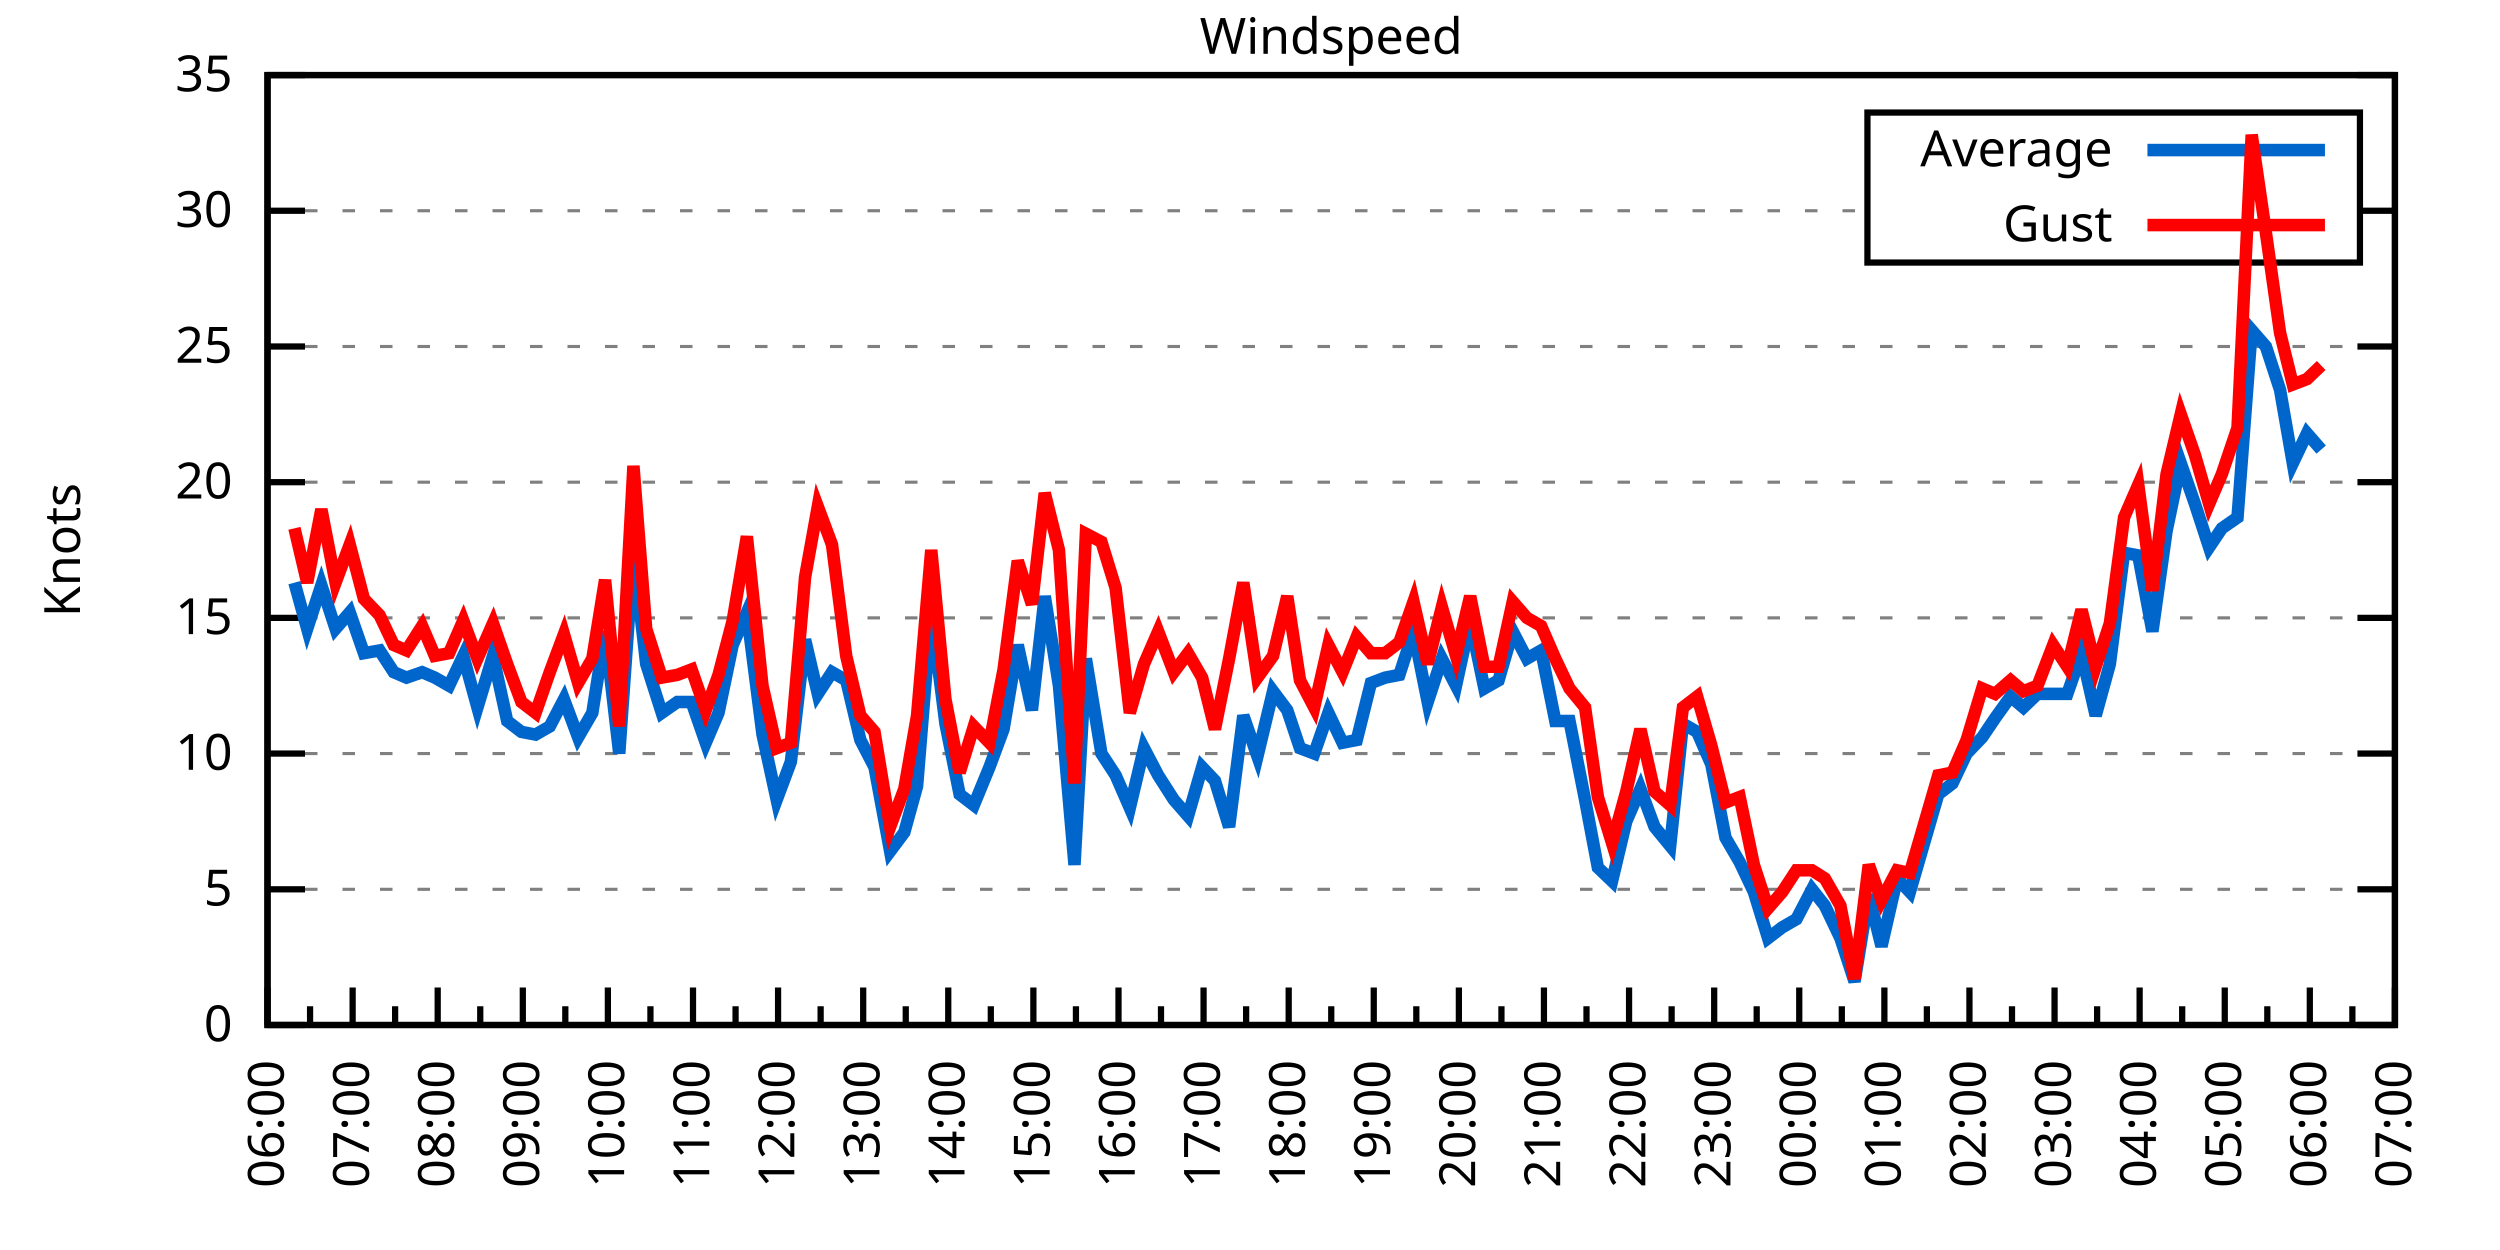
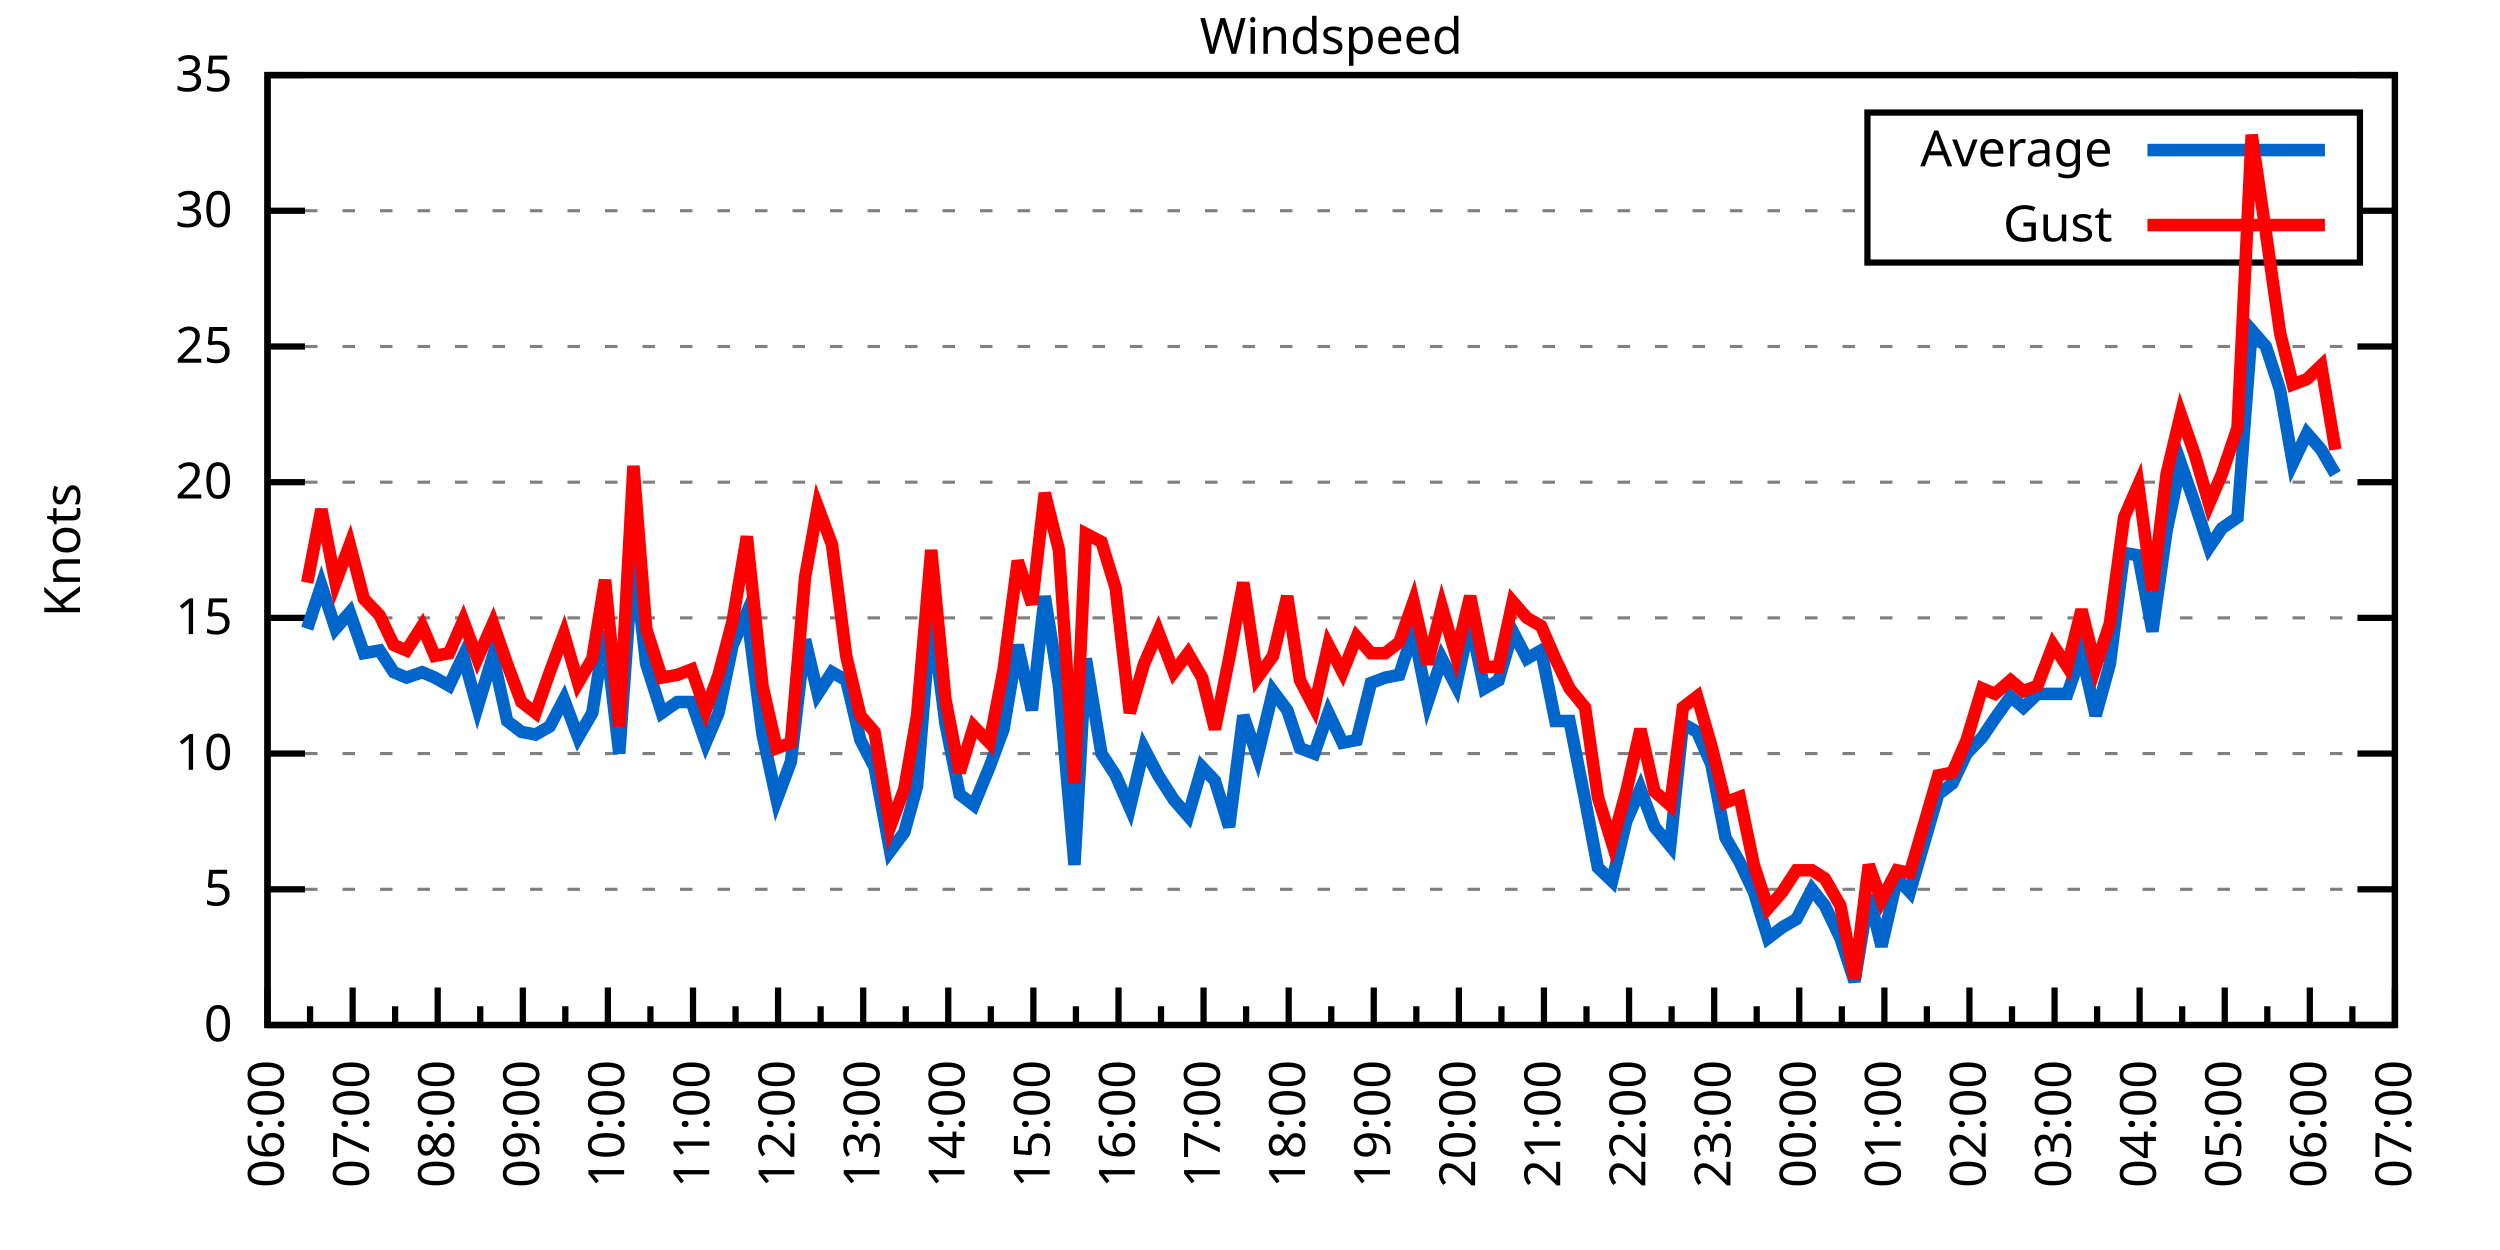
<svg xmlns="http://www.w3.org/2000/svg" xmlns:xlink="http://www.w3.org/1999/xlink" width="400" height="200" viewBox="0 0 400 200">
  <g id="gnuplot_canvas">
    <rect x="0" y="0" width="400" height="200" fill="none" />
    <defs>
      <circle id="gpDot" r="0.5" stroke-width="0.5" stroke="currentColor" />
      <path id="gpPt0" stroke-width="0.333" stroke="currentColor" d="M-1,0 h2 M0,-1 v2" />
      <path id="gpPt1" stroke-width="0.333" stroke="currentColor" d="M-1,-1 L1,1 M1,-1 L-1,1" />
      <path id="gpPt2" stroke-width="0.333" stroke="currentColor" d="M-1,0 L1,0 M0,-1 L0,1 M-1,-1 L1,1 M-1,1 L1,-1" />
      <rect id="gpPt3" stroke-width="0.333" stroke="currentColor" x="-1" y="-1" width="2" height="2" />
      <rect id="gpPt4" stroke-width="0.333" stroke="currentColor" fill="currentColor" x="-1" y="-1" width="2" height="2" />
      <circle id="gpPt5" stroke-width="0.333" stroke="currentColor" cx="0" cy="0" r="1" />
      <use xlink:href="#gpPt5" id="gpPt6" fill="currentColor" stroke="none" />
      <path id="gpPt7" stroke-width="0.333" stroke="currentColor" d="M0,-1.33 L-1.33,0.67 L1.33,0.67 z" />
      <use xlink:href="#gpPt7" id="gpPt8" fill="currentColor" stroke="none" />
      <use xlink:href="#gpPt7" id="gpPt9" stroke="currentColor" transform="rotate(180)" />
      <use xlink:href="#gpPt9" id="gpPt10" fill="currentColor" stroke="none" />
      <use xlink:href="#gpPt3" id="gpPt11" stroke="currentColor" transform="rotate(45)" />
      <use xlink:href="#gpPt11" id="gpPt12" fill="currentColor" stroke="none" />
      <path id="gpPt13" stroke-width="0.333" stroke="currentColor" d="M0,1.330 L1.265,0.411 L0.782,-1.067 L-0.782,-1.076 L-1.265,0.411 z" />
      <use xlink:href="#gpPt13" id="gpPt14" fill="currentColor" stroke="none" />
      <filter id="textbox" filterUnits="objectBoundingBox" x="0" y="0" height="1" width="1">
        <feFlood flood-color="white" flood-opacity="1" result="bgnd" />
        <feComposite in="SourceGraphic" in2="bgnd" operator="atop" />
      </filter>
      <filter id="greybox" filterUnits="objectBoundingBox" x="0" y="0" height="1" width="1">
        <feFlood flood-color="lightgrey" flood-opacity="1" result="grey" />
        <feComposite in="SourceGraphic" in2="grey" operator="atop" />
      </filter>
    </defs>
    <g fill="none" color="white" stroke="currentColor" stroke-width="1.00" stroke-linecap="butt" stroke-linejoin="miter">
</g>
    <g fill="none" color="black" stroke="currentColor" stroke-width="1.00" stroke-linecap="butt" stroke-linejoin="miter">
      <g stroke="none" shape-rendering="crispEdges">
        <polygon fill="rgb(255, 255, 255)" points="42.80,164.00 383.18,164.00 383.18,12.02 42.80,12.02 " />
      </g>
    </g>
    <g fill="none" color="black" stroke="currentColor" stroke-width="1.00" stroke-linecap="butt" stroke-linejoin="miter">
</g>
    <g fill="none" color="black" stroke="black" stroke-width="0.50" stroke-linecap="butt" stroke-linejoin="miter">
</g>
    <g fill="none" color="gray" stroke="currentColor" stroke-width="0.50" stroke-linecap="butt" stroke-linejoin="miter">
      <path stroke="gray" stroke-dasharray="2,4" class="gridline" d="M42.80,164.00 L383.19,164.00  " />
    </g>
    <g fill="none" color="gray" stroke="gray" stroke-width="1.00" stroke-linecap="butt" stroke-linejoin="miter">
</g>
    <g fill="none" color="black" stroke="currentColor" stroke-width="1.00" stroke-linecap="butt" stroke-linejoin="miter">
      <path stroke="black" d="M42.80,164.00 L48.80,164.00 M383.19,164.00 L377.19,164.00  " />
      <g transform="translate(37.20,166.60)" stroke="none" fill="black" font-family="Sans" font-size="8.00" text-anchor="end">
        <text>
          <tspan font-family="Sans"> 0</tspan>
        </text>
      </g>
    </g>
    <g fill="none" color="black" stroke="currentColor" stroke-width="1.00" stroke-linecap="butt" stroke-linejoin="miter">
</g>
    <g fill="none" color="black" stroke="black" stroke-width="0.50" stroke-linecap="butt" stroke-linejoin="miter">
</g>
    <g fill="none" color="gray" stroke="currentColor" stroke-width="0.50" stroke-linecap="butt" stroke-linejoin="miter">
      <path stroke="gray" stroke-dasharray="2,4" class="gridline" d="M42.80,142.29 L383.19,142.29  " />
    </g>
    <g fill="none" color="gray" stroke="gray" stroke-width="1.00" stroke-linecap="butt" stroke-linejoin="miter">
</g>
    <g fill="none" color="black" stroke="currentColor" stroke-width="1.00" stroke-linecap="butt" stroke-linejoin="miter">
      <path stroke="black" d="M42.80,142.29 L48.80,142.29 M383.19,142.29 L377.19,142.29  " />
      <g transform="translate(37.20,144.89)" stroke="none" fill="black" font-family="Sans" font-size="8.00" text-anchor="end">
        <text>
          <tspan font-family="Sans"> 5</tspan>
        </text>
      </g>
    </g>
    <g fill="none" color="black" stroke="currentColor" stroke-width="1.00" stroke-linecap="butt" stroke-linejoin="miter">
</g>
    <g fill="none" color="black" stroke="black" stroke-width="0.50" stroke-linecap="butt" stroke-linejoin="miter">
</g>
    <g fill="none" color="gray" stroke="currentColor" stroke-width="0.50" stroke-linecap="butt" stroke-linejoin="miter">
      <path stroke="gray" stroke-dasharray="2,4" class="gridline" d="M42.80,120.57 L383.19,120.57  " />
    </g>
    <g fill="none" color="gray" stroke="gray" stroke-width="1.00" stroke-linecap="butt" stroke-linejoin="miter">
</g>
    <g fill="none" color="black" stroke="currentColor" stroke-width="1.00" stroke-linecap="butt" stroke-linejoin="miter">
      <path stroke="black" d="M42.80,120.57 L48.80,120.57 M383.19,120.57 L377.19,120.57  " />
      <g transform="translate(37.20,123.17)" stroke="none" fill="black" font-family="Sans" font-size="8.00" text-anchor="end">
        <text>
          <tspan font-family="Sans"> 10</tspan>
        </text>
      </g>
    </g>
    <g fill="none" color="black" stroke="currentColor" stroke-width="1.00" stroke-linecap="butt" stroke-linejoin="miter">
</g>
    <g fill="none" color="black" stroke="black" stroke-width="0.50" stroke-linecap="butt" stroke-linejoin="miter">
</g>
    <g fill="none" color="gray" stroke="currentColor" stroke-width="0.50" stroke-linecap="butt" stroke-linejoin="miter">
      <path stroke="gray" stroke-dasharray="2,4" class="gridline" d="M42.80,98.86 L383.19,98.86  " />
    </g>
    <g fill="none" color="gray" stroke="gray" stroke-width="1.00" stroke-linecap="butt" stroke-linejoin="miter">
</g>
    <g fill="none" color="black" stroke="currentColor" stroke-width="1.00" stroke-linecap="butt" stroke-linejoin="miter">
      <path stroke="black" d="M42.80,98.86 L48.80,98.86 M383.19,98.86 L377.19,98.86  " />
      <g transform="translate(37.20,101.46)" stroke="none" fill="black" font-family="Sans" font-size="8.00" text-anchor="end">
        <text>
          <tspan font-family="Sans"> 15</tspan>
        </text>
      </g>
    </g>
    <g fill="none" color="black" stroke="currentColor" stroke-width="1.00" stroke-linecap="butt" stroke-linejoin="miter">
</g>
    <g fill="none" color="black" stroke="black" stroke-width="0.50" stroke-linecap="butt" stroke-linejoin="miter">
</g>
    <g fill="none" color="gray" stroke="currentColor" stroke-width="0.50" stroke-linecap="butt" stroke-linejoin="miter">
      <path stroke="gray" stroke-dasharray="2,4" class="gridline" d="M42.80,77.15 L383.19,77.15  " />
    </g>
    <g fill="none" color="gray" stroke="gray" stroke-width="1.00" stroke-linecap="butt" stroke-linejoin="miter">
</g>
    <g fill="none" color="black" stroke="currentColor" stroke-width="1.00" stroke-linecap="butt" stroke-linejoin="miter">
      <path stroke="black" d="M42.80,77.15 L48.80,77.15 M383.19,77.15 L377.19,77.15  " />
      <g transform="translate(37.20,79.75)" stroke="none" fill="black" font-family="Sans" font-size="8.00" text-anchor="end">
        <text>
          <tspan font-family="Sans"> 20</tspan>
        </text>
      </g>
    </g>
    <g fill="none" color="black" stroke="currentColor" stroke-width="1.00" stroke-linecap="butt" stroke-linejoin="miter">
</g>
    <g fill="none" color="black" stroke="black" stroke-width="0.50" stroke-linecap="butt" stroke-linejoin="miter">
</g>
    <g fill="none" color="gray" stroke="currentColor" stroke-width="0.50" stroke-linecap="butt" stroke-linejoin="miter">
      <path stroke="gray" stroke-dasharray="2,4" class="gridline" d="M42.80,55.44 L383.19,55.44  " />
    </g>
    <g fill="none" color="gray" stroke="gray" stroke-width="1.00" stroke-linecap="butt" stroke-linejoin="miter">
</g>
    <g fill="none" color="black" stroke="currentColor" stroke-width="1.00" stroke-linecap="butt" stroke-linejoin="miter">
      <path stroke="black" d="M42.80,55.44 L48.80,55.44 M383.19,55.44 L377.19,55.44  " />
      <g transform="translate(37.20,58.04)" stroke="none" fill="black" font-family="Sans" font-size="8.00" text-anchor="end">
        <text>
          <tspan font-family="Sans"> 25</tspan>
        </text>
      </g>
    </g>
    <g fill="none" color="black" stroke="currentColor" stroke-width="1.00" stroke-linecap="butt" stroke-linejoin="miter">
</g>
    <g fill="none" color="black" stroke="black" stroke-width="0.50" stroke-linecap="butt" stroke-linejoin="miter">
</g>
    <g fill="none" color="gray" stroke="currentColor" stroke-width="0.50" stroke-linecap="butt" stroke-linejoin="miter">
      <path stroke="gray" stroke-dasharray="2,4" class="gridline" d="M42.80,33.72 L298.79,33.72 M377.59,33.72 L383.19,33.72  " />
    </g>
    <g fill="none" color="gray" stroke="gray" stroke-width="1.00" stroke-linecap="butt" stroke-linejoin="miter">
</g>
    <g fill="none" color="black" stroke="currentColor" stroke-width="1.00" stroke-linecap="butt" stroke-linejoin="miter">
      <path stroke="black" d="M42.80,33.72 L48.80,33.72 M383.19,33.72 L377.19,33.72  " />
      <g transform="translate(37.20,36.32)" stroke="none" fill="black" font-family="Sans" font-size="8.00" text-anchor="end">
        <text>
          <tspan font-family="Sans"> 30</tspan>
        </text>
      </g>
    </g>
    <g fill="none" color="black" stroke="currentColor" stroke-width="1.00" stroke-linecap="butt" stroke-linejoin="miter">
</g>
    <g fill="none" color="black" stroke="black" stroke-width="0.50" stroke-linecap="butt" stroke-linejoin="miter">
</g>
    <g fill="none" color="gray" stroke="currentColor" stroke-width="0.50" stroke-linecap="butt" stroke-linejoin="miter">
      <path stroke="gray" stroke-dasharray="2,4" class="gridline" d="M42.80,12.01 L383.19,12.01  " />
    </g>
    <g fill="none" color="gray" stroke="gray" stroke-width="1.00" stroke-linecap="butt" stroke-linejoin="miter">
</g>
    <g fill="none" color="black" stroke="currentColor" stroke-width="1.00" stroke-linecap="butt" stroke-linejoin="miter">
      <path stroke="black" d="M42.80,12.01 L48.80,12.01 M383.19,12.01 L377.19,12.01  " />
      <g transform="translate(37.20,14.61)" stroke="none" fill="black" font-family="Sans" font-size="8.00" text-anchor="end">
        <text>
          <tspan font-family="Sans"> 35</tspan>
        </text>
      </g>
    </g>
    <g fill="none" color="black" stroke="currentColor" stroke-width="1.00" stroke-linecap="butt" stroke-linejoin="miter">
      <path stroke="black" d="M42.80,164.00 L42.80,158.00  " />
      <g transform="translate(45.40,169.60) rotate(270)" stroke="none" fill="black" font-family="Sans" font-size="8.00" text-anchor="end">
        <text>
          <tspan font-family="Sans">06:00</tspan>
        </text>
      </g>
    </g>
    <g fill="none" color="black" stroke="currentColor" stroke-width="1.00" stroke-linecap="butt" stroke-linejoin="miter">
      <path stroke="black" d="M49.61,164.00 L49.61,161.00 M56.42,164.00 L56.42,158.00  " />
      <g transform="translate(59.02,169.60) rotate(270)" stroke="none" fill="black" font-family="Sans" font-size="8.00" text-anchor="end">
        <text>
          <tspan font-family="Sans">07:00</tspan>
        </text>
      </g>
    </g>
    <g fill="none" color="black" stroke="currentColor" stroke-width="1.00" stroke-linecap="butt" stroke-linejoin="miter">
      <path stroke="black" d="M63.22,164.00 L63.22,161.00 M70.03,164.00 L70.03,158.00  " />
      <g transform="translate(72.63,169.60) rotate(270)" stroke="none" fill="black" font-family="Sans" font-size="8.00" text-anchor="end">
        <text>
          <tspan font-family="Sans">08:00</tspan>
        </text>
      </g>
    </g>
    <g fill="none" color="black" stroke="currentColor" stroke-width="1.00" stroke-linecap="butt" stroke-linejoin="miter">
      <path stroke="black" d="M76.84,164.00 L76.84,161.00 M83.65,164.00 L83.65,158.00  " />
      <g transform="translate(86.25,169.60) rotate(270)" stroke="none" fill="black" font-family="Sans" font-size="8.00" text-anchor="end">
        <text>
          <tspan font-family="Sans">09:00</tspan>
        </text>
      </g>
    </g>
    <g fill="none" color="black" stroke="currentColor" stroke-width="1.00" stroke-linecap="butt" stroke-linejoin="miter">
      <path stroke="black" d="M90.45,164.00 L90.45,161.00 M97.26,164.00 L97.26,158.00  " />
      <g transform="translate(99.86,169.60) rotate(270)" stroke="none" fill="black" font-family="Sans" font-size="8.00" text-anchor="end">
        <text>
          <tspan font-family="Sans">10:00</tspan>
        </text>
      </g>
    </g>
    <g fill="none" color="black" stroke="currentColor" stroke-width="1.00" stroke-linecap="butt" stroke-linejoin="miter">
      <path stroke="black" d="M104.07,164.00 L104.07,161.00 M110.88,164.00 L110.88,158.00  " />
      <g transform="translate(113.48,169.60) rotate(270)" stroke="none" fill="black" font-family="Sans" font-size="8.00" text-anchor="end">
        <text>
          <tspan font-family="Sans">11:00</tspan>
        </text>
      </g>
    </g>
    <g fill="none" color="black" stroke="currentColor" stroke-width="1.00" stroke-linecap="butt" stroke-linejoin="miter">
      <path stroke="black" d="M117.69,164.00 L117.69,161.00 M124.49,164.00 L124.49,158.00  " />
      <g transform="translate(127.09,169.60) rotate(270)" stroke="none" fill="black" font-family="Sans" font-size="8.00" text-anchor="end">
        <text>
          <tspan font-family="Sans">12:00</tspan>
        </text>
      </g>
    </g>
    <g fill="none" color="black" stroke="currentColor" stroke-width="1.00" stroke-linecap="butt" stroke-linejoin="miter">
      <path stroke="black" d="M131.30,164.00 L131.30,161.00 M138.11,164.00 L138.11,158.00  " />
      <g transform="translate(140.71,169.60) rotate(270)" stroke="none" fill="black" font-family="Sans" font-size="8.00" text-anchor="end">
        <text>
          <tspan font-family="Sans">13:00</tspan>
        </text>
      </g>
    </g>
    <g fill="none" color="black" stroke="currentColor" stroke-width="1.00" stroke-linecap="butt" stroke-linejoin="miter">
      <path stroke="black" d="M144.92,164.00 L144.92,161.00 M151.72,164.00 L151.72,158.00  " />
      <g transform="translate(154.32,169.60) rotate(270)" stroke="none" fill="black" font-family="Sans" font-size="8.00" text-anchor="end">
        <text>
          <tspan font-family="Sans">14:00</tspan>
        </text>
      </g>
    </g>
    <g fill="none" color="black" stroke="currentColor" stroke-width="1.00" stroke-linecap="butt" stroke-linejoin="miter">
      <path stroke="black" d="M158.53,164.00 L158.53,161.00 M165.34,164.00 L165.34,158.00  " />
      <g transform="translate(167.94,169.60) rotate(270)" stroke="none" fill="black" font-family="Sans" font-size="8.00" text-anchor="end">
        <text>
          <tspan font-family="Sans">15:00</tspan>
        </text>
      </g>
    </g>
    <g fill="none" color="black" stroke="currentColor" stroke-width="1.00" stroke-linecap="butt" stroke-linejoin="miter">
      <path stroke="black" d="M172.15,164.00 L172.15,161.00 M178.96,164.00 L178.96,158.00  " />
      <g transform="translate(181.56,169.60) rotate(270)" stroke="none" fill="black" font-family="Sans" font-size="8.00" text-anchor="end">
        <text>
          <tspan font-family="Sans">16:00</tspan>
        </text>
      </g>
    </g>
    <g fill="none" color="black" stroke="currentColor" stroke-width="1.00" stroke-linecap="butt" stroke-linejoin="miter">
      <path stroke="black" d="M185.76,164.00 L185.76,161.00 M192.57,164.00 L192.57,158.00  " />
      <g transform="translate(195.17,169.60) rotate(270)" stroke="none" fill="black" font-family="Sans" font-size="8.00" text-anchor="end">
        <text>
          <tspan font-family="Sans">17:00</tspan>
        </text>
      </g>
    </g>
    <g fill="none" color="black" stroke="currentColor" stroke-width="1.00" stroke-linecap="butt" stroke-linejoin="miter">
      <path stroke="black" d="M199.38,164.00 L199.38,161.00 M206.19,164.00 L206.19,158.00  " />
      <g transform="translate(208.79,169.60) rotate(270)" stroke="none" fill="black" font-family="Sans" font-size="8.00" text-anchor="end">
        <text>
          <tspan font-family="Sans">18:00</tspan>
        </text>
      </g>
    </g>
    <g fill="none" color="black" stroke="currentColor" stroke-width="1.00" stroke-linecap="butt" stroke-linejoin="miter">
      <path stroke="black" d="M213.00,164.00 L213.00,161.00 M219.80,164.00 L219.80,158.00  " />
      <g transform="translate(222.40,169.60) rotate(270)" stroke="none" fill="black" font-family="Sans" font-size="8.00" text-anchor="end">
        <text>
          <tspan font-family="Sans">19:00</tspan>
        </text>
      </g>
    </g>
    <g fill="none" color="black" stroke="currentColor" stroke-width="1.00" stroke-linecap="butt" stroke-linejoin="miter">
      <path stroke="black" d="M226.61,164.00 L226.61,161.00 M233.42,164.00 L233.42,158.00  " />
      <g transform="translate(236.02,169.60) rotate(270)" stroke="none" fill="black" font-family="Sans" font-size="8.00" text-anchor="end">
        <text>
          <tspan font-family="Sans">20:00</tspan>
        </text>
      </g>
    </g>
    <g fill="none" color="black" stroke="currentColor" stroke-width="1.00" stroke-linecap="butt" stroke-linejoin="miter">
      <path stroke="black" d="M240.23,164.00 L240.23,161.00 M247.03,164.00 L247.03,158.00  " />
      <g transform="translate(249.63,169.60) rotate(270)" stroke="none" fill="black" font-family="Sans" font-size="8.00" text-anchor="end">
        <text>
          <tspan font-family="Sans">21:00</tspan>
        </text>
      </g>
    </g>
    <g fill="none" color="black" stroke="currentColor" stroke-width="1.00" stroke-linecap="butt" stroke-linejoin="miter">
      <path stroke="black" d="M253.84,164.00 L253.84,161.00 M260.65,164.00 L260.65,158.00  " />
      <g transform="translate(263.25,169.60) rotate(270)" stroke="none" fill="black" font-family="Sans" font-size="8.00" text-anchor="end">
        <text>
          <tspan font-family="Sans">22:00</tspan>
        </text>
      </g>
    </g>
    <g fill="none" color="black" stroke="currentColor" stroke-width="1.00" stroke-linecap="butt" stroke-linejoin="miter">
      <path stroke="black" d="M267.46,164.00 L267.46,161.00 M274.27,164.00 L274.27,158.00  " />
      <g transform="translate(276.87,169.60) rotate(270)" stroke="none" fill="black" font-family="Sans" font-size="8.00" text-anchor="end">
        <text>
          <tspan font-family="Sans">23:00</tspan>
        </text>
      </g>
    </g>
    <g fill="none" color="black" stroke="currentColor" stroke-width="1.00" stroke-linecap="butt" stroke-linejoin="miter">
      <path stroke="black" d="M281.07,164.00 L281.07,161.00 M287.88,164.00 L287.88,158.00  " />
      <g transform="translate(290.48,169.60) rotate(270)" stroke="none" fill="black" font-family="Sans" font-size="8.00" text-anchor="end">
        <text>
          <tspan font-family="Sans">00:00</tspan>
        </text>
      </g>
    </g>
    <g fill="none" color="black" stroke="currentColor" stroke-width="1.00" stroke-linecap="butt" stroke-linejoin="miter">
      <path stroke="black" d="M294.69,164.00 L294.69,161.00 M301.50,164.00 L301.50,158.00  " />
      <g transform="translate(304.10,169.60) rotate(270)" stroke="none" fill="black" font-family="Sans" font-size="8.00" text-anchor="end">
        <text>
          <tspan font-family="Sans">01:00</tspan>
        </text>
      </g>
    </g>
    <g fill="none" color="black" stroke="currentColor" stroke-width="1.00" stroke-linecap="butt" stroke-linejoin="miter">
      <path stroke="black" d="M308.30,164.00 L308.30,161.00 M315.11,164.00 L315.11,158.00  " />
      <g transform="translate(317.71,169.60) rotate(270)" stroke="none" fill="black" font-family="Sans" font-size="8.00" text-anchor="end">
        <text>
          <tspan font-family="Sans">02:00</tspan>
        </text>
      </g>
    </g>
    <g fill="none" color="black" stroke="currentColor" stroke-width="1.00" stroke-linecap="butt" stroke-linejoin="miter">
      <path stroke="black" d="M321.92,164.00 L321.92,161.00 M328.73,164.00 L328.73,158.00  " />
      <g transform="translate(331.33,169.60) rotate(270)" stroke="none" fill="black" font-family="Sans" font-size="8.00" text-anchor="end">
        <text>
          <tspan font-family="Sans">03:00</tspan>
        </text>
      </g>
    </g>
    <g fill="none" color="black" stroke="currentColor" stroke-width="1.00" stroke-linecap="butt" stroke-linejoin="miter">
      <path stroke="black" d="M335.54,164.00 L335.54,161.00 M342.34,164.00 L342.34,158.00  " />
      <g transform="translate(344.94,169.60) rotate(270)" stroke="none" fill="black" font-family="Sans" font-size="8.00" text-anchor="end">
        <text>
          <tspan font-family="Sans">04:00</tspan>
        </text>
      </g>
    </g>
    <g fill="none" color="black" stroke="currentColor" stroke-width="1.00" stroke-linecap="butt" stroke-linejoin="miter">
      <path stroke="black" d="M349.15,164.00 L349.15,161.00 M355.96,164.00 L355.96,158.00  " />
      <g transform="translate(358.56,169.60) rotate(270)" stroke="none" fill="black" font-family="Sans" font-size="8.00" text-anchor="end">
        <text>
          <tspan font-family="Sans">05:00</tspan>
        </text>
      </g>
    </g>
    <g fill="none" color="black" stroke="currentColor" stroke-width="1.00" stroke-linecap="butt" stroke-linejoin="miter">
      <path stroke="black" d="M362.77,164.00 L362.77,161.00 M369.57,164.00 L369.57,158.00  " />
      <g transform="translate(372.17,169.60) rotate(270)" stroke="none" fill="black" font-family="Sans" font-size="8.00" text-anchor="end">
        <text>
          <tspan font-family="Sans">06:00</tspan>
        </text>
      </g>
    </g>
    <g fill="none" color="black" stroke="currentColor" stroke-width="1.00" stroke-linecap="butt" stroke-linejoin="miter">
      <path stroke="black" d="M376.38,164.00 L376.38,161.00 M383.19,164.00 L383.19,158.00  " />
      <g transform="translate(385.79,169.60) rotate(270)" stroke="none" fill="black" font-family="Sans" font-size="8.00" text-anchor="end">
        <text>
          <tspan font-family="Sans">07:00</tspan>
        </text>
      </g>
    </g>
    <g fill="none" color="black" stroke="currentColor" stroke-width="1.00" stroke-linecap="butt" stroke-linejoin="miter">
</g>
    <g fill="none" color="black" stroke="currentColor" stroke-width="1.00" stroke-linecap="butt" stroke-linejoin="miter">
      <path stroke="black" d="M42.80,12.01 L42.80,164.00 L383.19,164.00 L383.19,12.01 L42.80,12.01 Z  " />
    </g>
    <g fill="none" color="black" stroke="currentColor" stroke-width="1.00" stroke-linecap="butt" stroke-linejoin="miter">
      <g transform="translate(12.80,88.01) rotate(270)" stroke="none" fill="black" font-family="Sans" font-size="8.00" text-anchor="middle">
        <text>
          <tspan font-family="Sans">Knots</tspan>
        </text>
      </g>
    </g>
    <g fill="none" color="black" stroke="currentColor" stroke-width="1.00" stroke-linecap="butt" stroke-linejoin="miter">
</g>
    <g fill="none" color="black" stroke="currentColor" stroke-width="1.00" stroke-linecap="butt" stroke-linejoin="miter">
      <path stroke="black" d="M298.79,42.01 L298.79,18.01 L377.59,18.01 L377.59,42.01 L298.79,42.01 Z  " />
    </g>
    <g id="Windspeed_plot_1">
      <g fill="none" color="white" stroke="black" stroke-width="2.00" stroke-linecap="butt" stroke-linejoin="miter">
</g>
      <g fill="none" color="black" stroke="currentColor" stroke-width="2.00" stroke-linecap="butt" stroke-linejoin="miter">
        <g transform="translate(337.99,26.61)" stroke="none" fill="black" font-family="Sans" font-size="8.00" text-anchor="end">
          <text>
            <tspan font-family="Sans">Average</tspan>
          </text>
        </g>
      </g>
      <g fill="none" color="black" stroke="currentColor" stroke-width="2.00" stroke-linecap="butt" stroke-linejoin="miter">
-         <path stroke="rgb(  0, 102, 204)" d="M343.59,24.01 L371.99,24.01 M47.11,93.22 L49.15,100.60 L51.42,93.65 L53.69,100.60 L55.96,97.99 L58.23,104.51   L60.73,104.07 L63.00,107.55 L65.04,108.42 L67.54,107.55 L69.58,108.42 L71.85,109.72 L74.12,104.94 L76.39,113.19   L78.88,104.94 L81.15,115.36 L83.42,117.10 L85.69,117.53 L87.96,116.23 L90.23,111.89 L92.50,117.97 L94.77,114.06   L96.81,101.03 L99.08,120.57 L101.35,88.44 L103.39,106.24 L105.89,114.06 L108.38,112.32 L110.65,112.32 L112.92,118.84   L114.96,114.06 L117.23,103.20 L119.50,97.99 L122.00,117.53 L124.27,127.96 L126.54,121.88 L128.81,102.34 L130.85,111.02   L133.12,107.55 L135.39,108.85 L137.66,118.40 L139.92,122.75 L142.42,136.21 L144.69,133.17 L146.73,125.79 L149.00,97.99   L151.27,115.80 L153.54,127.09 L155.81,128.83 L158.31,122.75 L160.57,116.67 L162.84,103.20 L165.11,113.63 L167.16,95.39   L169.43,109.72 L171.92,138.38 L173.74,105.38 L176.23,120.57 L178.50,124.05 L180.77,129.26 L183.04,119.71 L185.31,124.05   L187.81,127.96 L190.08,130.56 L192.34,122.75 L194.39,124.92 L196.66,132.30 L198.93,114.49 L201.19,121.01 L203.69,110.59   L205.96,113.63 L208.00,119.71 L210.27,120.57 L212.54,114.06 L214.81,118.84 L217.08,118.40 L219.35,109.28 L221.62,108.42   L223.89,107.98 L226.16,101.03 L228.43,112.32 L230.70,105.38 L232.96,109.72 L235.23,99.30 L237.50,110.15 L239.77,108.85   L242.04,101.03 L244.31,105.38 L246.58,104.07 L248.85,115.36 L251.12,115.36 L253.61,127.96 L255.66,138.81 L257.93,140.98   L260.20,131.43 L262.47,126.22 L264.73,132.30 L267.23,135.34 L269.27,115.80 L271.54,117.10 L273.81,122.31 L276.08,134.04   L278.35,137.94 L280.62,142.72 L282.89,150.10 L285.16,148.37 L287.43,147.06 L289.92,142.29 L291.97,144.89 L294.46,150.10   L296.73,157.05 L299.00,143.16 L301.04,151.41 L303.54,140.55 L305.58,142.72 L310.12,127.09 L312.39,125.35 L314.66,120.57   L317.15,117.97 L319.20,114.93 L321.69,111.45 L323.74,113.19 L326.00,111.02 L328.50,111.02 L330.77,111.02 L333.04,104.51   L335.31,114.49 L337.58,106.24 L339.85,88.44 L342.12,88.87 L344.39,101.03 L346.65,84.97 L348.92,74.11 L351.19,80.62   L353.46,87.57 L355.50,84.53 L358.00,82.79 L360.27,52.83 L362.54,55.44 L364.81,62.38 L366.85,74.11 L369.12,69.33   L371.39,71.94  " />
+         <path stroke="rgb(  0, 102, 204)" d="M343.59,24.01 L371.99,24.01 M49.15,100.60 L51.42,93.65 L53.69,100.60 L55.96,97.99 L58.23,104.51 L60.73,104.07   L63.00,107.55 L65.04,108.42 L67.54,107.55 L69.58,108.42 L71.85,109.72 L74.12,104.94 L76.39,113.19 L78.88,104.94   L81.15,115.36 L83.42,117.10 L85.69,117.53 L87.96,116.23 L90.23,111.89 L92.50,117.97 L94.77,114.06 L96.81,101.03   L99.08,120.57 L101.35,88.44 L103.39,106.24 L105.89,114.06 L108.38,112.32 L110.65,112.32 L112.92,118.84 L114.96,114.06   L117.23,103.20 L119.50,97.99 L122.00,117.53 L124.27,127.96 L126.54,121.88 L128.81,102.34 L130.85,111.02 L133.12,107.55   L135.39,108.85 L137.66,118.40 L139.92,122.75 L142.42,136.21 L144.69,133.17 L146.73,125.79 L149.00,97.99 L151.27,115.80   L153.54,127.09 L155.81,128.83 L158.31,122.75 L160.57,116.67 L162.84,103.20 L165.11,113.63 L167.16,95.39 L169.43,109.72   L171.92,138.38 L173.74,105.38 L176.23,120.57 L178.50,124.05 L180.77,129.26 L183.04,119.71 L185.31,124.05 L187.81,127.96   L190.08,130.56 L192.34,122.75 L194.39,124.92 L196.66,132.30 L198.93,114.49 L201.19,121.01 L203.69,110.59 L205.96,113.63   L208.00,119.71 L210.27,120.57 L212.54,114.06 L214.81,118.84 L217.08,118.40 L219.35,109.28 L221.62,108.42 L223.89,107.98   L226.16,101.03 L228.43,112.32 L230.70,105.38 L232.96,109.72 L235.23,99.30 L237.50,110.15 L239.77,108.85 L242.04,101.03   L244.31,105.38 L246.58,104.07 L248.85,115.36 L251.12,115.36 L253.61,127.96 L255.66,138.81 L257.93,140.98 L260.20,131.43   L262.47,126.22 L264.73,132.30 L267.23,135.34 L269.27,115.80 L271.54,117.10 L273.81,122.31 L276.08,134.04 L278.35,137.94   L280.62,142.72 L282.89,150.10 L285.16,148.37 L287.43,147.06 L289.92,142.29 L291.97,144.89 L294.46,150.10 L296.73,157.05   L299.00,143.16 L301.04,151.41 L303.54,140.55 L305.58,142.72 L310.12,127.09 L312.39,125.35 L314.66,120.57 L317.15,117.97   L319.20,114.93 L321.69,111.45 L323.74,113.19 L326.00,111.02 L328.50,111.02 L330.77,111.02 L333.04,104.51 L335.31,114.49   L337.58,106.24 L339.85,88.44 L342.12,88.87 L344.39,101.03 L346.65,84.97 L348.92,74.11 L351.19,80.62 L353.46,87.57   L355.50,84.53 L358.00,82.79 L360.27,52.83 L362.54,55.44 L364.81,62.38 L366.85,74.11 L369.12,69.33 L371.39,71.94   L373.66,75.85  " />
      </g>
    </g>
    <g id="Windspeed_plot_2">
      <g fill="none" color="black" stroke="currentColor" stroke-width="2.00" stroke-linecap="butt" stroke-linejoin="miter">
        <g transform="translate(337.99,38.61)" stroke="none" fill="black" font-family="Sans" font-size="8.00" text-anchor="end">
          <text>
            <tspan font-family="Sans">Gust</tspan>
          </text>
        </g>
      </g>
      <g fill="none" color="black" stroke="currentColor" stroke-width="2.00" stroke-linecap="butt" stroke-linejoin="miter">
-         <path stroke="rgb(255,   0,   0)" d="M343.59,36.01 L371.99,36.01 M47.11,84.53 L49.15,93.22 L51.42,81.49 L53.69,93.22 L55.96,87.14 L58.23,95.82   L60.73,98.43 L63.00,103.20 L65.04,104.07 L67.54,100.16 L69.58,104.94 L71.85,104.51 L74.12,99.30 L76.39,105.38   L78.88,99.73 L81.15,106.24 L83.42,112.32 L85.69,114.06 L87.96,107.55 L90.23,101.47 L92.50,109.28 L94.77,105.38   L96.81,92.78 L99.08,116.23 L101.35,74.54 L103.39,100.60 L105.89,108.42 L108.38,107.98 L110.65,107.11 L112.92,113.63   L114.96,107.98 L117.23,99.30 L119.50,85.83 L122.00,109.72 L124.27,119.71 L126.54,118.84 L128.81,92.35 L130.85,81.06   L133.12,87.14 L135.39,104.94 L137.66,114.49 L139.92,117.10 L142.42,132.30 L144.69,126.22 L146.73,114.49 L149.00,88.00   L151.27,111.89 L153.54,123.61 L155.81,116.23 L158.31,118.84 L160.57,107.11 L162.84,89.74 L165.11,96.69 L167.16,78.89   L169.43,88.00 L171.92,125.35 L173.74,85.40 L176.23,86.70 L178.50,94.08 L180.77,114.06 L183.04,106.24 L185.31,101.03   L187.81,107.55 L190.08,104.51 L192.34,108.42 L194.39,116.67 L196.66,105.38 L198.93,93.22 L201.19,108.42 L203.69,104.94   L205.96,95.39 L208.00,108.85 L210.27,113.19 L212.54,103.20 L214.81,107.55 L217.08,101.90 L219.35,104.51 L221.62,104.51   L223.89,102.77 L226.16,96.26 L228.43,106.24 L230.70,97.12 L232.96,104.94 L235.23,95.39 L237.50,106.68 L239.77,106.68   L242.04,96.26 L244.31,98.86 L246.58,100.16 L248.85,105.38 L251.12,110.15 L253.61,113.19 L255.66,127.52 L257.93,134.90   L260.20,126.65 L262.47,116.67 L264.73,126.65 L267.23,128.83 L269.27,113.19 L271.54,111.45 L273.81,119.27 L276.08,128.39   L278.35,127.52 L280.62,138.38 L282.89,145.33 L285.16,142.72 L287.43,139.25 L289.92,139.25 L291.97,140.55 L294.46,144.89   L296.73,156.62 L299.00,138.38 L301.04,144.02 L303.54,139.25 L305.58,139.68 L310.12,124.05 L312.39,123.61 L314.66,118.40   L317.15,110.15 L319.20,111.02 L321.69,108.85 L323.74,110.59 L326.00,109.72 L328.50,103.20 L330.77,106.68 L333.04,97.56   L335.31,106.68 L337.58,99.73 L339.85,82.79 L342.12,77.58 L344.39,94.52 L346.65,75.85 L348.92,66.29 L351.19,72.81   L353.46,80.62 L355.50,75.85 L358.00,68.46 L360.27,21.56 L362.54,37.20 L364.81,53.26 L366.85,61.52 L369.12,60.65   L371.39,58.48  " />
+         <path stroke="rgb(255,   0,   0)" d="M343.59,36.01 L371.99,36.01 M49.15,93.22 L51.42,81.49 L53.69,93.22 L55.96,87.14 L58.23,95.82 L60.73,98.43   L63.00,103.20 L65.04,104.07 L67.54,100.16 L69.58,104.94 L71.85,104.51 L74.12,99.30 L76.39,105.38 L78.88,99.73   L81.15,106.24 L83.42,112.32 L85.69,114.06 L87.96,107.55 L90.23,101.47 L92.50,109.28 L94.77,105.38 L96.81,92.78   L99.08,116.23 L101.35,74.54 L103.39,100.60 L105.89,108.42 L108.38,107.98 L110.65,107.11 L112.92,113.63 L114.96,107.98   L117.23,99.30 L119.50,85.83 L122.00,109.72 L124.27,119.71 L126.54,118.84 L128.81,92.35 L130.85,81.06 L133.12,87.14   L135.39,104.94 L137.66,114.49 L139.92,117.10 L142.42,132.30 L144.69,126.22 L146.73,114.49 L149.00,88.00 L151.27,111.89   L153.54,123.61 L155.81,116.23 L158.31,118.84 L160.57,107.11 L162.84,89.74 L165.11,96.69 L167.16,78.89 L169.43,88.00   L171.92,125.35 L173.74,85.40 L176.23,86.70 L178.50,94.08 L180.77,114.06 L183.04,106.24 L185.31,101.03 L187.81,107.55   L190.08,104.51 L192.34,108.42 L194.39,116.67 L196.66,105.38 L198.93,93.22 L201.19,108.42 L203.69,104.94 L205.96,95.39   L208.00,108.85 L210.27,113.19 L212.54,103.20 L214.81,107.55 L217.08,101.90 L219.35,104.51 L221.62,104.51 L223.89,102.77   L226.16,96.26 L228.43,106.24 L230.70,97.12 L232.96,104.94 L235.23,95.39 L237.50,106.68 L239.77,106.68 L242.04,96.26   L244.31,98.86 L246.58,100.16 L248.85,105.38 L251.12,110.15 L253.61,113.19 L255.66,127.52 L257.93,134.90 L260.20,126.65   L262.47,116.67 L264.73,126.65 L267.23,128.83 L269.27,113.19 L271.54,111.45 L273.81,119.27 L276.08,128.39 L278.35,127.52   L280.62,138.38 L282.89,145.33 L285.16,142.72 L287.43,139.25 L289.92,139.25 L291.97,140.55 L294.46,144.89 L296.73,156.62   L299.00,138.38 L301.04,144.02 L303.54,139.25 L305.58,139.68 L310.12,124.05 L312.39,123.61 L314.66,118.40 L317.15,110.15   L319.20,111.02 L321.69,108.85 L323.74,110.59 L326.00,109.72 L328.50,103.20 L330.77,106.68 L333.04,97.56 L335.31,106.68   L337.58,99.73 L339.85,82.79 L342.12,77.58 L344.39,94.52 L346.65,75.85 L348.92,66.29 L351.19,72.81 L353.46,80.62   L355.50,75.85 L358.00,68.46 L360.27,21.56 L362.54,37.20 L364.81,53.26 L366.85,61.52 L369.12,60.65 L371.39,58.48   L373.66,71.94  " />
      </g>
    </g>
    <g fill="none" color="black" stroke="currentColor" stroke-width="2.00" stroke-linecap="butt" stroke-linejoin="miter">
</g>
    <g fill="none" color="black" stroke="black" stroke-width="1.00" stroke-linecap="butt" stroke-linejoin="miter">
</g>
    <g fill="none" color="black" stroke="currentColor" stroke-width="1.00" stroke-linecap="butt" stroke-linejoin="miter">
      <path stroke="black" d="M42.80,12.01 L42.80,164.00 L383.19,164.00 L383.19,12.01 L42.80,12.01 Z  " />
    </g>
    <g fill="none" color="black" stroke="currentColor" stroke-width="1.00" stroke-linecap="butt" stroke-linejoin="miter">
      <g transform="translate(212.99,8.61)" stroke="none" fill="black" font-family="Sans" font-size="8.00" text-anchor="middle">
        <text>
          <tspan font-family="Sans">Windspeed</tspan>
        </text>
      </g>
    </g>
    <g fill="none" color="black" stroke="currentColor" stroke-width="1.00" stroke-linecap="butt" stroke-linejoin="miter">
</g>
  </g>
</svg>
